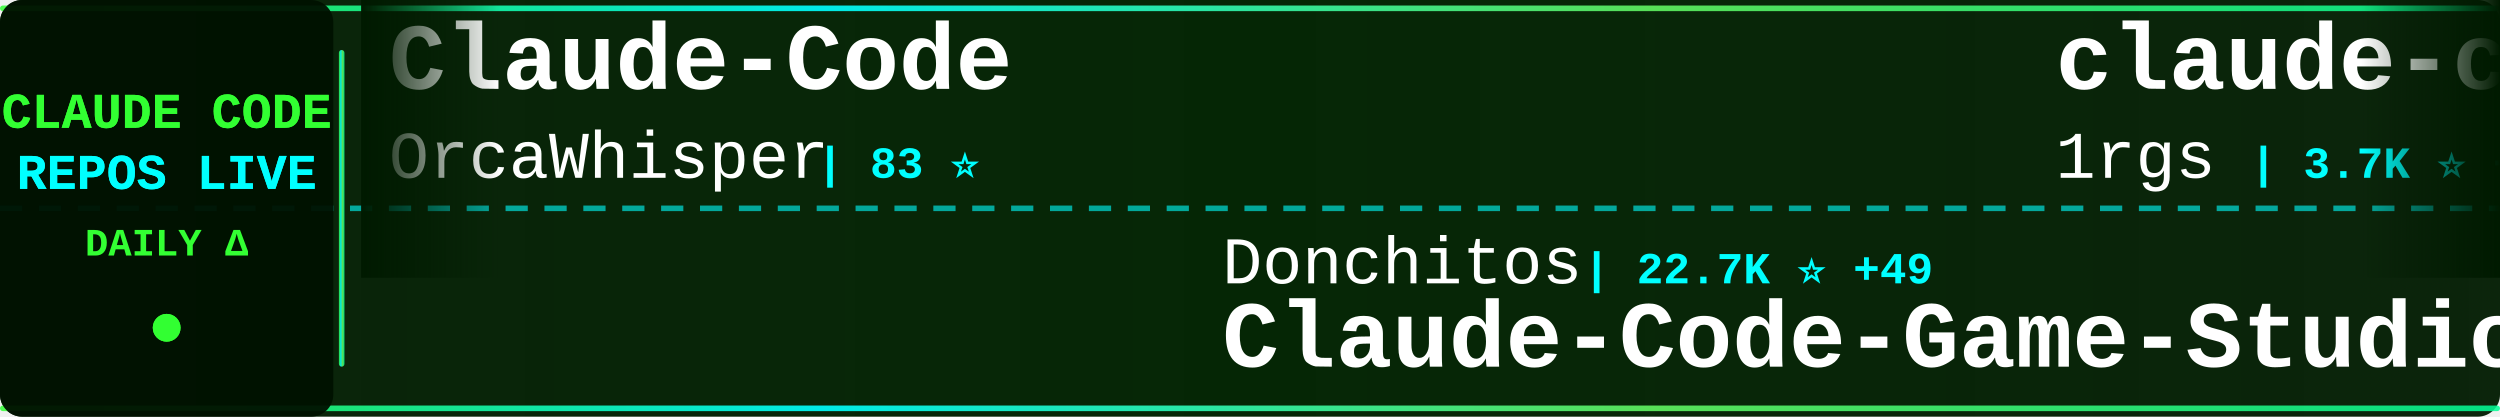
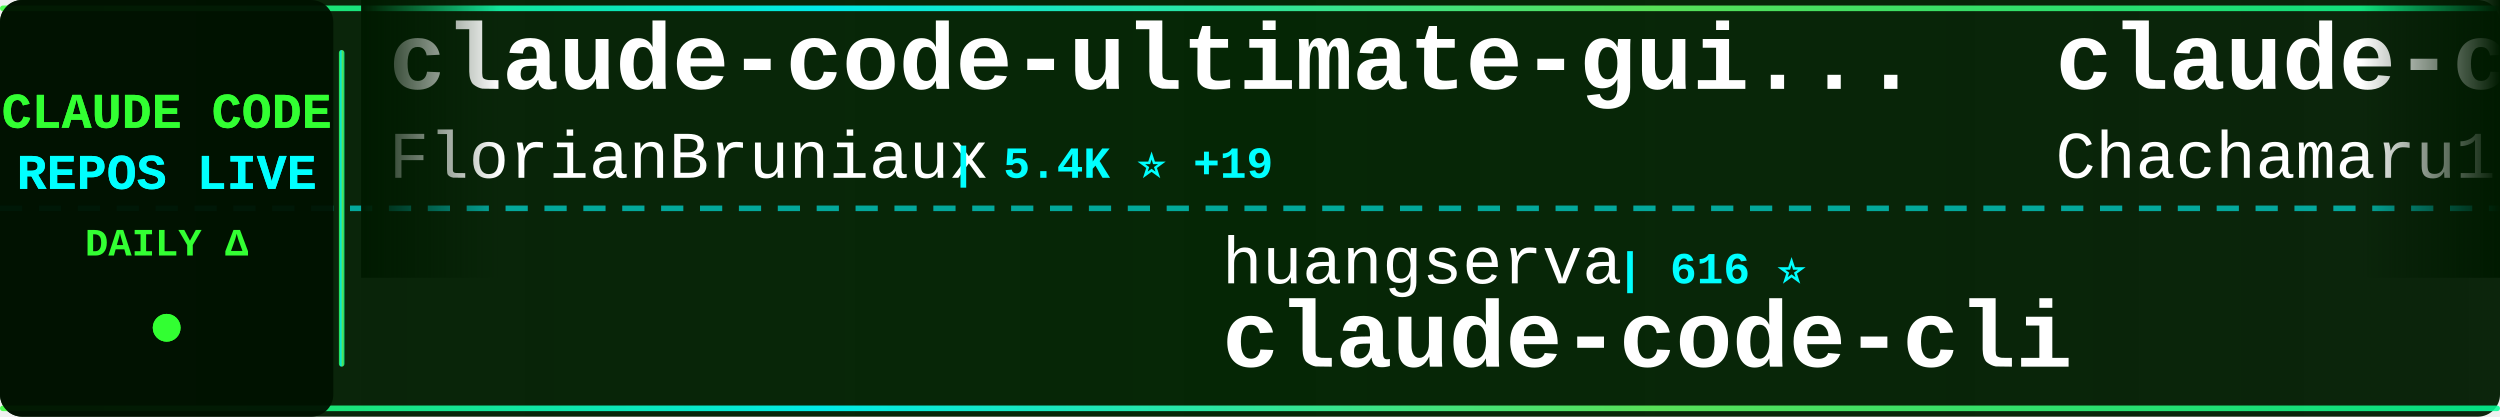
<svg xmlns="http://www.w3.org/2000/svg" width="900" height="150">
  <defs>
    <linearGradient id="tickerBg" x1="0%" y1="0%" x2="100%" y2="0%">
      <stop offset="0%" style="stop-color:#001a00;stop-opacity:0.95" />
      <stop offset="50%" style="stop-color:#002200;stop-opacity:0.98" />
      <stop offset="100%" style="stop-color:#001a00;stop-opacity:0.95" />
    </linearGradient>
    <linearGradient id="borderGrad" x1="0%" y1="0%" x2="100%" y2="0%">
      <stop offset="0%" style="stop-color:#33ff33;stop-opacity:0.85">
        <animate attributeName="stop-opacity" values="0.85;1;0.85" dur="2s" repeatCount="indefinite" />
      </stop>
      <stop offset="33%" style="stop-color:#00ffff;stop-opacity:0.9">
        <animate attributeName="stop-opacity" values="0.9;1;0.9" dur="2.2s" repeatCount="indefinite" />
      </stop>
      <stop offset="66%" style="stop-color:#66ff66;stop-opacity:0.85">
        <animate attributeName="stop-opacity" values="0.85;1;0.85" dur="1.8s" repeatCount="indefinite" />
      </stop>
      <stop offset="100%" style="stop-color:#00ff99;stop-opacity:0.85">
        <animate attributeName="stop-opacity" values="0.85;1;0.85" dur="2s" repeatCount="indefinite" />
      </stop>
    </linearGradient>
    <filter id="textGlow">
      <feGaussianBlur stdDeviation="0.1" result="coloredBlur" />
      <feMerge>
        <feMergeNode in="coloredBlur" />
        <feMergeNode in="SourceGraphic" />
      </feMerge>
    </filter>
    <filter id="metricGlow">
      <feGaussianBlur stdDeviation="0.2" result="coloredBlur" />
      <feMerge>
        <feMergeNode in="coloredBlur" />
        <feMergeNode in="SourceGraphic" />
      </feMerge>
    </filter>
    <linearGradient id="leftFade" x1="0%" y1="0%" x2="100%" y2="0%">
      <stop offset="0%" style="stop-color:#001a00;stop-opacity:1" />
      <stop offset="100%" style="stop-color:#001a00;stop-opacity:0" />
    </linearGradient>
    <linearGradient id="rightFade" x1="0%" y1="0%" x2="100%" y2="0%">
      <stop offset="0%" style="stop-color:#001a00;stop-opacity:0" />
      <stop offset="100%" style="stop-color:#001a00;stop-opacity:1" />
    </linearGradient>
  </defs>
  <rect width="900" height="150" fill="url(#tickerBg)" rx="8" />
  <rect x="0" y="2" width="900" height="2" fill="url(#borderGrad)" rx="1" />
  <rect x="0" y="146" width="900" height="2" fill="url(#borderGrad)" rx="1" />
  <line x1="0" y1="75" x2="900" y2="75" stroke="#00ffff" stroke-width="2" stroke-dasharray="8 6" opacity="0.6" />
  <rect x="0" y="0" width="120" height="150" fill="#001100" opacity="0.95" rx="8" />
  <text x="60" y="46" font-family="'Courier New', monospace" font-size="18" font-weight="bold" fill="#33ff33" text-anchor="middle" filter="url(#textGlow)">
    CLAUDE CODE
  </text>
  <text x="60" y="68" font-family="'Courier New', monospace" font-size="18" font-weight="bold" fill="#00ffff" text-anchor="middle" filter="url(#textGlow)">
    REPOS LIVE
  </text>
  <text x="60" y="92" font-family="'Courier New', monospace" font-size="14" font-weight="bold" fill="#33ff33" text-anchor="middle">
    DAILY Δ
  </text>
  <circle cx="60" cy="118" r="5" fill="#33ff33" filter="url(#metricGlow)">
    <animate attributeName="r" values="4;6;4" dur="1.5s" repeatCount="indefinite" />
    <animate attributeName="opacity" values="0.6;1;0.6" dur="1.5s" repeatCount="indefinite" />
  </circle>
  <rect x="122" y="18" width="2" height="114" fill="url(#borderGrad)" rx="1" />
  <clipPath id="tickerClip">
    <rect x="130" y="0" width="770" height="150" />
  </clipPath>
  <g clip-path="url(#tickerClip)">
    <g id="tickerItems">
      <animateTransform attributeName="transform" attributeType="XML" type="translate" from="0 0" to="-3000 0" dur="54s" repeatCount="indefinite" />
      <g transform="translate(0, 0)">
-         <text x="140" y="32" font-family="'Courier New', monospace" font-size="34" font-weight="bold" fill="#ffffff">Claude-Code</text>
-         <text x="140" y="64" font-family="'Courier New', monospace" font-size="24" font-weight="normal" fill="#ffffff" opacity="1.0">OrcaWhisper</text>
-         <text x="294" y="64" font-family="'Courier New', monospace" font-size="16" font-weight="bold" fill="#00ffff"> | 83 ⭐</text>
+         <text x="140" y="32" font-family="'Courier New', monospace" font-size="34" font-weight="bold" fill="#ffffff">claude-code-ultimate-gui...</text>
+         <text x="140" y="64" font-family="'Courier New', monospace" font-size="24" font-weight="normal" fill="#ffffff" opacity="1.0">FlorianBruniaux</text>
+         <text x="342" y="64" font-family="'Courier New', monospace" font-size="16" font-weight="bold" fill="#00ffff"> | 5.4K ⭐ +19</text>
      </g>
      <g transform="translate(300, 0)">
+         <text x="140" y="102" font-family="'Courier New', monospace" font-size="24" font-weight="normal" fill="#ffffff" opacity="1.0">huangserva</text>
+         <text x="282" y="102" font-family="'Courier New', monospace" font-size="16" font-weight="bold" fill="#00ffff"> | 616 ⭐</text>
+         <text x="140" y="132" font-family="'Courier New', monospace" font-size="34" font-weight="bold" fill="#ffffff">claude-code-cli</text>
+       </g>
+       <g transform="translate(600, 0)">
+         <text x="140" y="32" font-family="'Courier New', monospace" font-size="34" font-weight="bold" fill="#ffffff">claude-code-harness</text>
+         <text x="140" y="64" font-family="'Courier New', monospace" font-size="24" font-weight="normal" fill="#ffffff" opacity="1.0">Chachamaru127</text>
+         <text x="318" y="64" font-family="'Courier New', monospace" font-size="16" font-weight="bold" fill="#00ffff"> | 3.0K ⭐ +8</text>
+       </g>
+       <g transform="translate(900, 0)">
+         <text x="140" y="102" font-family="'Courier New', monospace" font-size="24" font-weight="normal" fill="#ffffff" opacity="1.0">musistudio</text>
+         <text x="282" y="102" font-family="'Courier New', monospace" font-size="16" font-weight="bold" fill="#00ffff"> | 35.7K ⭐ +46</text>
+         <text x="140" y="132" font-family="'Courier New', monospace" font-size="34" font-weight="bold" fill="#ffffff">claude-code-router</text>
+       </g>
+       <g transform="translate(1200, 0)">
+         <text x="140" y="32" font-family="'Courier New', monospace" font-size="34" font-weight="bold" fill="#ffffff">Claude-Code</text>
+         <text x="140" y="64" font-family="'Courier New', monospace" font-size="24" font-weight="normal" fill="#ffffff" opacity="1.0">pengchengneo</text>
+         <text x="306" y="64" font-family="'Courier New', monospace" font-size="16" font-weight="bold" fill="#00ffff"> | 1.6K ⭐ +4</text>
+       </g>
+       <g transform="translate(1500, 0)">
+         <text x="140" y="102" font-family="'Courier New', monospace" font-size="24" font-weight="normal" fill="#ffffff" opacity="1.0">pedrohcgs</text>
+         <text x="270" y="102" font-family="'Courier New', monospace" font-size="16" font-weight="bold" fill="#00ffff"> | 1.4K ⭐ +7</text>
+         <text x="140" y="132" font-family="'Courier New', monospace" font-size="34" font-weight="bold" fill="#ffffff">claude-code-my-workflow</text>
+       </g>
+       <g transform="translate(1800, 0)">
+         <text x="140" y="32" font-family="'Courier New', monospace" font-size="34" font-weight="bold" fill="#ffffff">claude-code-source-code-...</text>
+         <text x="140" y="64" font-family="'Courier New', monospace" font-size="24" font-weight="normal" fill="#ffffff" opacity="1.0">ghuntley</text>
+         <text x="258" y="64" font-family="'Courier New', monospace" font-size="16" font-weight="bold" fill="#00ffff"> | 986 ⭐</text>
+       </g>
+       <g transform="translate(2100, 0)">
+         <text x="140" y="102" font-family="'Courier New', monospace" font-size="24" font-weight="normal" fill="#ffffff" opacity="1.0">diet103</text>
+         <text x="246" y="102" font-family="'Courier New', monospace" font-size="16" font-weight="bold" fill="#00ffff"> | 9.7K ⭐ +1</text>
+         <text x="140" y="132" font-family="'Courier New', monospace" font-size="34" font-weight="bold" fill="#ffffff">claude-code-infrastructu...</text>
+       </g>
+       <g transform="translate(2400, 0)">
+         <text x="140" y="32" font-family="'Courier New', monospace" font-size="34" font-weight="bold" fill="#ffffff">Claude-Code-Source-Study</text>
+         <text x="140" y="64" font-family="'Courier New', monospace" font-size="24" font-weight="normal" fill="#ffffff" opacity="1.0">luyao618</text>
+         <text x="258" y="64" font-family="'Courier New', monospace" font-size="16" font-weight="bold" fill="#00ffff"> | 1.6K ⭐ +1</text>
+       </g>
+       <g transform="translate(2700, 0)">
        <text x="140" y="102" font-family="'Courier New', monospace" font-size="24" font-weight="normal" fill="#ffffff" opacity="1.0">Donchitos</text>
-         <text x="270" y="102" font-family="'Courier New', monospace" font-size="16" font-weight="bold" fill="#00ffff"> | 22.7K ⭐ +49</text>
+         <text x="270" y="102" font-family="'Courier New', monospace" font-size="16" font-weight="bold" fill="#00ffff"> | 22.7K ⭐ +43</text>
        <text x="140" y="132" font-family="'Courier New', monospace" font-size="34" font-weight="bold" fill="#ffffff">Claude-Code-Game-Studios</text>
      </g>
-       <g transform="translate(600, 0)">
-         <text x="140" y="32" font-family="'Courier New', monospace" font-size="34" font-weight="bold" fill="#ffffff">claude-code-proxy</text>
-         <text x="140" y="64" font-family="'Courier New', monospace" font-size="24" font-weight="normal" fill="#ffffff" opacity="1.0">1rgs</text>
-         <text x="210" y="64" font-family="'Courier New', monospace" font-size="16" font-weight="bold" fill="#00ffff"> | 3.7K ⭐ +1</text>
-       </g>
-       <g transform="translate(900, 0)">
-         <text x="140" y="102" font-family="'Courier New', monospace" font-size="24" font-weight="normal" fill="#ffffff" opacity="1.0">liuup</text>
-         <text x="222" y="102" font-family="'Courier New', monospace" font-size="16" font-weight="bold" fill="#00ffff"> | 3.5K ⭐ +14</text>
-         <text x="140" y="132" font-family="'Courier New', monospace" font-size="34" font-weight="bold" fill="#ffffff">claude-code-analysis</text>
-       </g>
-       <g transform="translate(1200, 0)">
-         <text x="140" y="32" font-family="'Courier New', monospace" font-size="34" font-weight="bold" fill="#ffffff">claude-code-best-practic...</text>
-         <text x="140" y="64" font-family="'Courier New', monospace" font-size="24" font-weight="normal" fill="#ffffff" opacity="1.0">shanraisshan</text>
-         <text x="306" y="64" font-family="'Courier New', monospace" font-size="16" font-weight="bold" fill="#00ffff"> | 62.3K ⭐ +115</text>
-       </g>
-       <g transform="translate(1500, 0)">
-         <text x="140" y="102" font-family="'Courier New', monospace" font-size="24" font-weight="normal" fill="#ffffff" opacity="1.0">repowise-dev</text>
-         <text x="306" y="102" font-family="'Courier New', monospace" font-size="16" font-weight="bold" fill="#00ffff"> | 1.1K ⭐</text>
-         <text x="140" y="132" font-family="'Courier New', monospace" font-size="34" font-weight="bold" fill="#ffffff">claude-code-prompts</text>
-       </g>
-       <g transform="translate(1800, 0)">
-         <text x="140" y="32" font-family="'Courier New', monospace" font-size="34" font-weight="bold" fill="#ffffff">sc-claude-code-files</text>
-         <text x="140" y="64" font-family="'Courier New', monospace" font-size="24" font-weight="normal" fill="#ffffff" opacity="1.0">https-deeplearning-ai</text>
-         <text x="414" y="64" font-family="'Courier New', monospace" font-size="16" font-weight="bold" fill="#00ffff"> | 533 ⭐</text>
-       </g>
-       <g transform="translate(2100, 0)">
-         <text x="140" y="102" font-family="'Courier New', monospace" font-size="24" font-weight="normal" fill="#ffffff" opacity="1.0">rohitg00</text>
-         <text x="258" y="102" font-family="'Courier New', monospace" font-size="16" font-weight="bold" fill="#00ffff"> | 2.3K ⭐ +6</text>
-         <text x="140" y="132" font-family="'Courier New', monospace" font-size="34" font-weight="bold" fill="#ffffff">awesome-claude-code-tool...</text>
-       </g>
-       <g transform="translate(2400, 0)">
-         <text x="140" y="32" font-family="'Courier New', monospace" font-size="34" font-weight="bold" fill="#ffffff">Open-ClaudeCode</text>
-         <text x="140" y="64" font-family="'Courier New', monospace" font-size="24" font-weight="normal" fill="#ffffff" opacity="1.0">LING71671</text>
-         <text x="270" y="64" font-family="'Courier New', monospace" font-size="16" font-weight="bold" fill="#00ffff"> | 911 ⭐ +1</text>
-       </g>
-       <g transform="translate(2700, 0)">
-         <text x="140" y="102" font-family="'Courier New', monospace" font-size="24" font-weight="normal" fill="#ffffff" opacity="1.0">SeemSeam</text>
-         <text x="258" y="102" font-family="'Courier New', monospace" font-size="16" font-weight="bold" fill="#00ffff"> | 3.2K ⭐ +7</text>
-         <text x="140" y="132" font-family="'Courier New', monospace" font-size="34" font-weight="bold" fill="#ffffff">claude_codex_bridge</text>
-       </g>
      <g transform="translate(3000, 0)">
-         <text x="140" y="32" font-family="'Courier New', monospace" font-size="34" font-weight="bold" fill="#ffffff">Claude-Code</text>
-         <text x="140" y="64" font-family="'Courier New', monospace" font-size="24" font-weight="normal" fill="#ffffff" opacity="1.0">OrcaWhisper</text>
-         <text x="294" y="64" font-family="'Courier New', monospace" font-size="16" font-weight="bold" fill="#00ffff"> | 83 ⭐</text>
+         <text x="140" y="32" font-family="'Courier New', monospace" font-size="34" font-weight="bold" fill="#ffffff">claude-code-ultimate-gui...</text>
+         <text x="140" y="64" font-family="'Courier New', monospace" font-size="24" font-weight="normal" fill="#ffffff" opacity="1.0">FlorianBruniaux</text>
+         <text x="342" y="64" font-family="'Courier New', monospace" font-size="16" font-weight="bold" fill="#00ffff"> | 5.4K ⭐ +19</text>
      </g>
      <g transform="translate(3300, 0)">
-         <text x="140" y="102" font-family="'Courier New', monospace" font-size="24" font-weight="normal" fill="#ffffff" opacity="1.0">Donchitos</text>
-         <text x="270" y="102" font-family="'Courier New', monospace" font-size="16" font-weight="bold" fill="#00ffff"> | 22.7K ⭐ +49</text>
-         <text x="140" y="132" font-family="'Courier New', monospace" font-size="34" font-weight="bold" fill="#ffffff">Claude-Code-Game-Studios</text>
+         <text x="140" y="102" font-family="'Courier New', monospace" font-size="24" font-weight="normal" fill="#ffffff" opacity="1.0">huangserva</text>
+         <text x="282" y="102" font-family="'Courier New', monospace" font-size="16" font-weight="bold" fill="#00ffff"> | 616 ⭐</text>
+         <text x="140" y="132" font-family="'Courier New', monospace" font-size="34" font-weight="bold" fill="#ffffff">claude-code-cli</text>
      </g>
      <g transform="translate(3600, 0)">
-         <text x="140" y="32" font-family="'Courier New', monospace" font-size="34" font-weight="bold" fill="#ffffff">claude-code-proxy</text>
-         <text x="140" y="64" font-family="'Courier New', monospace" font-size="24" font-weight="normal" fill="#ffffff" opacity="1.0">1rgs</text>
-         <text x="210" y="64" font-family="'Courier New', monospace" font-size="16" font-weight="bold" fill="#00ffff"> | 3.7K ⭐ +1</text>
+         <text x="140" y="32" font-family="'Courier New', monospace" font-size="34" font-weight="bold" fill="#ffffff">claude-code-harness</text>
+         <text x="140" y="64" font-family="'Courier New', monospace" font-size="24" font-weight="normal" fill="#ffffff" opacity="1.0">Chachamaru127</text>
+         <text x="318" y="64" font-family="'Courier New', monospace" font-size="16" font-weight="bold" fill="#00ffff"> | 3.0K ⭐ +8</text>
      </g>
      <g transform="translate(3900, 0)">
-         <text x="140" y="102" font-family="'Courier New', monospace" font-size="24" font-weight="normal" fill="#ffffff" opacity="1.0">liuup</text>
-         <text x="222" y="102" font-family="'Courier New', monospace" font-size="16" font-weight="bold" fill="#00ffff"> | 3.5K ⭐ +14</text>
-         <text x="140" y="132" font-family="'Courier New', monospace" font-size="34" font-weight="bold" fill="#ffffff">claude-code-analysis</text>
+         <text x="140" y="102" font-family="'Courier New', monospace" font-size="24" font-weight="normal" fill="#ffffff" opacity="1.0">musistudio</text>
+         <text x="282" y="102" font-family="'Courier New', monospace" font-size="16" font-weight="bold" fill="#00ffff"> | 35.7K ⭐ +46</text>
+         <text x="140" y="132" font-family="'Courier New', monospace" font-size="34" font-weight="bold" fill="#ffffff">claude-code-router</text>
      </g>
    </g>
  </g>
  <rect x="130" y="0" width="50" height="100" fill="url(#leftFade)" />
  <rect x="850" y="0" width="50" height="100" fill="url(#rightFade)" />
</svg>
